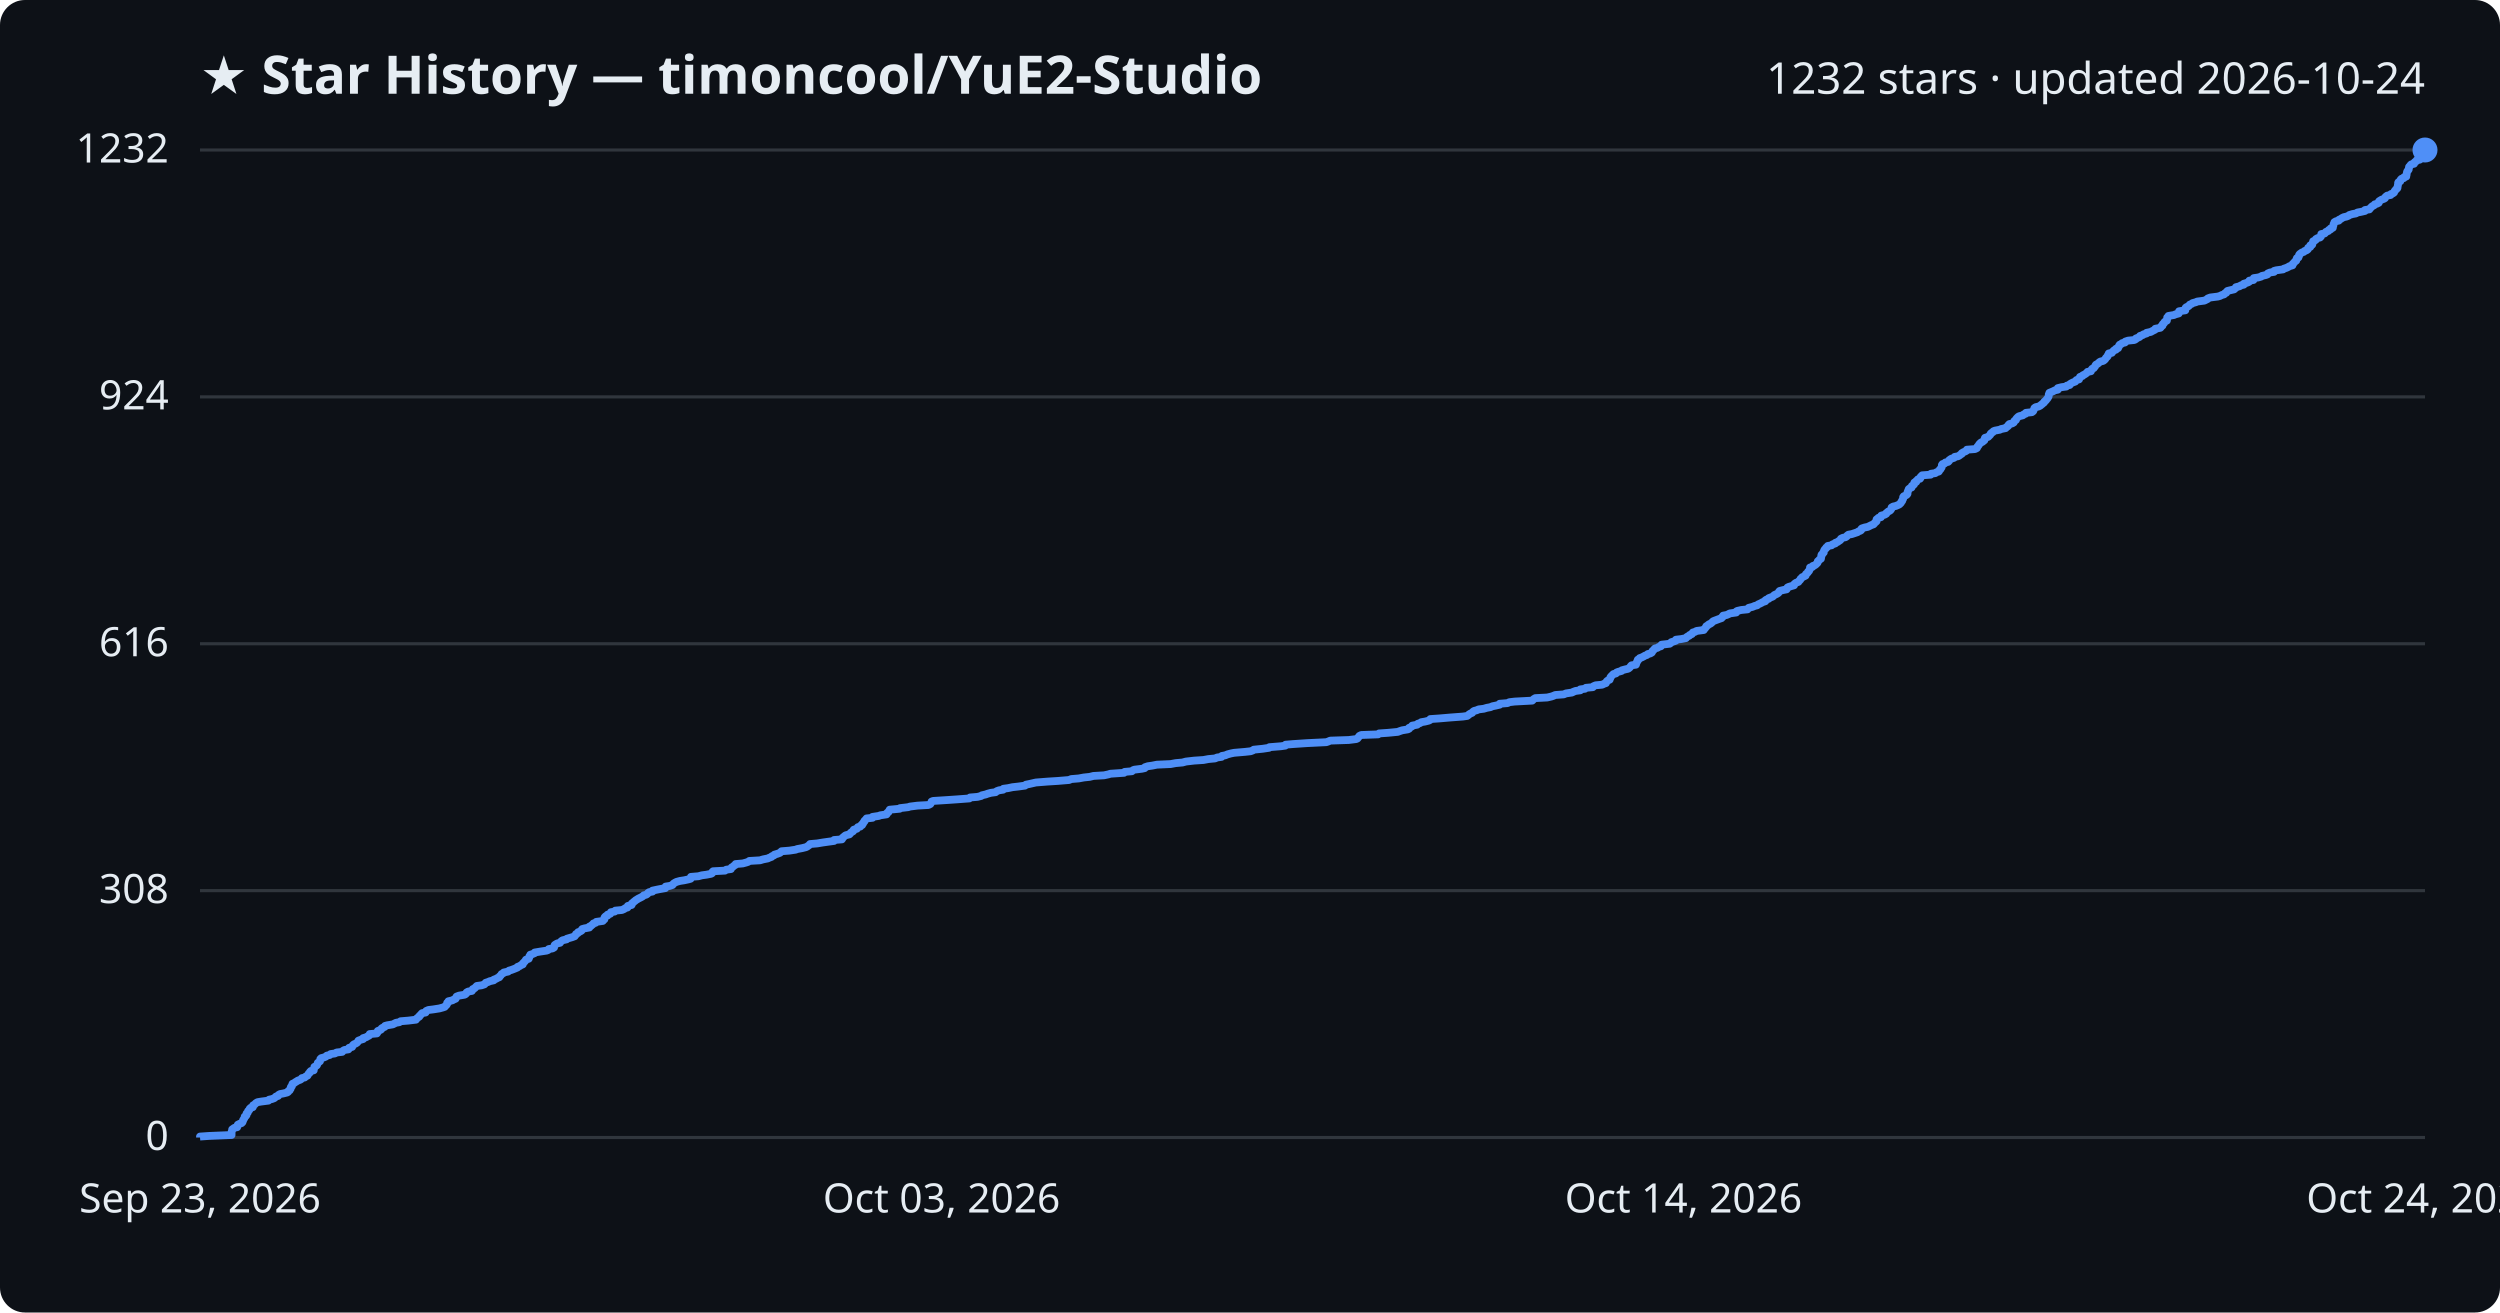
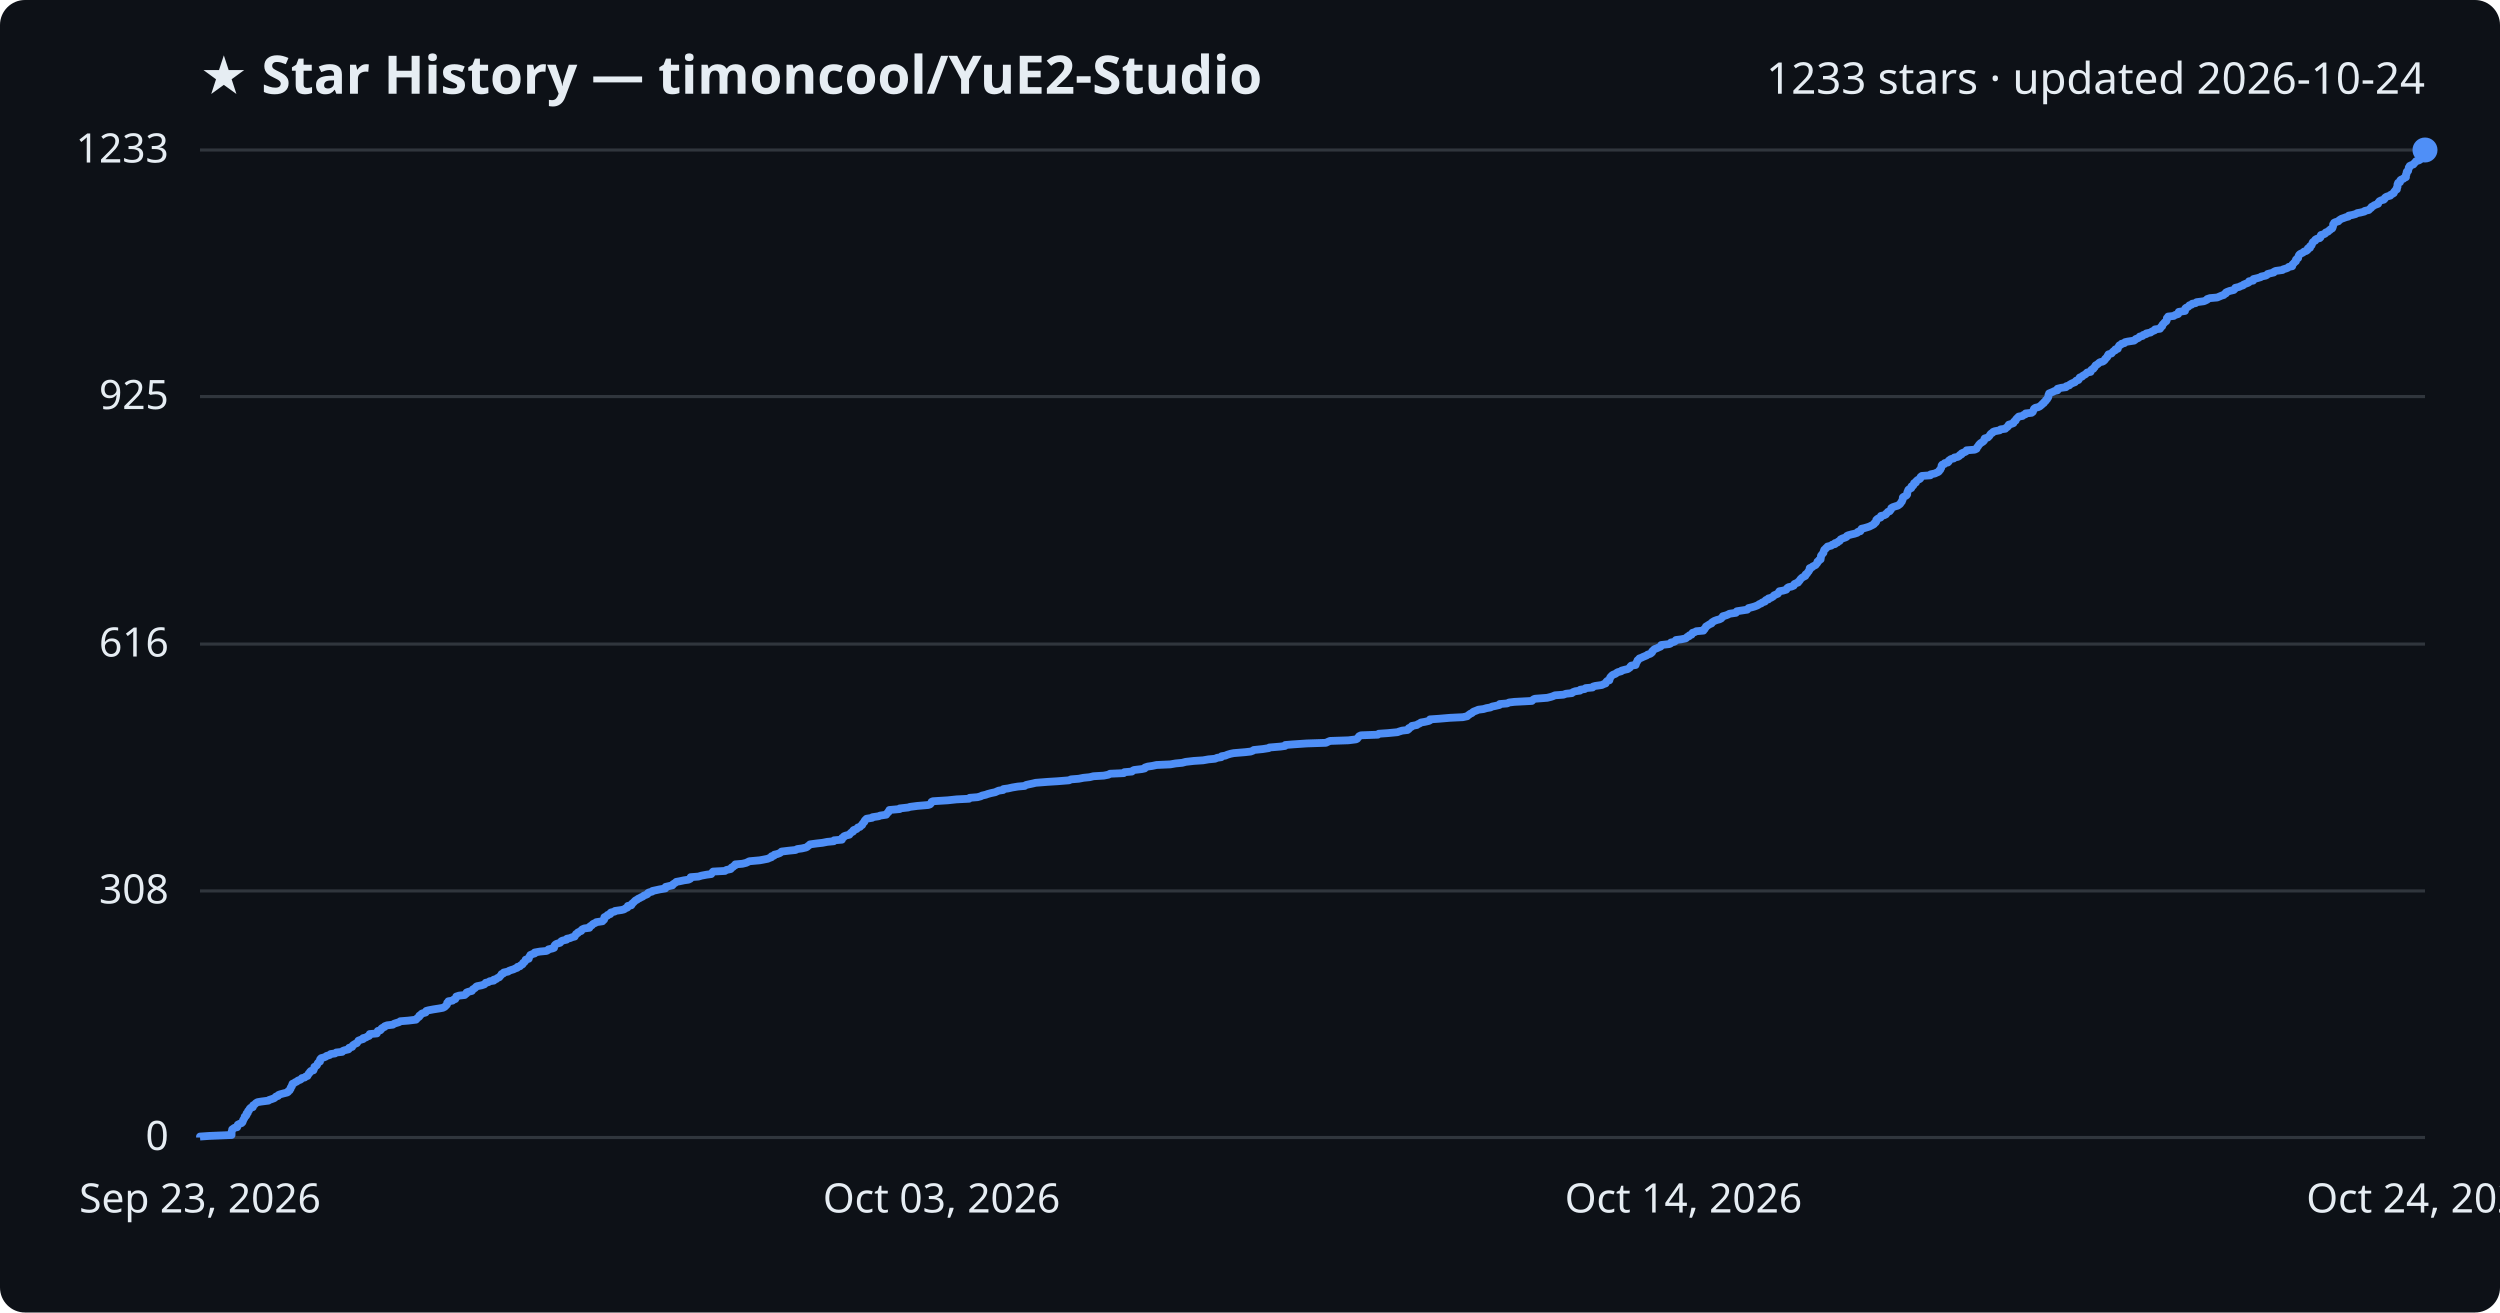
<svg xmlns="http://www.w3.org/2000/svg" viewBox="0 0 800 420" font-family="Segoe UI, sans-serif">
  <rect width="800" height="420" fill="#0d1117" rx="8" />
  <text x="64" y="30" fill="#e6edf3" font-size="17" font-weight="700">★ Star History — timoncool/YuE2-Studio</text>
-   <text x="776" y="30" fill="#e6edf3" font-size="14" text-anchor="end">1232 stars · updated 2026-10-24</text>
+   <text x="776" y="30" fill="#e6edf3" font-size="14" text-anchor="end">1233 stars · updated 2026-10-24</text>
  <line x1="64" y1="364.0" x2="776" y2="364.0" stroke="#30363d" stroke-width="1" />
  <text x="54" y="368.0" fill="#e6edf3" font-size="13" text-anchor="end">0</text>
-   <line x1="64" y1="285.0" x2="776" y2="285.0" stroke="#30363d" stroke-width="1" />
-   <text x="54" y="289.0" fill="#e6edf3" font-size="13" text-anchor="end">308</text>
-   <line x1="64" y1="206.0" x2="776" y2="206.0" stroke="#30363d" stroke-width="1" />
-   <text x="54" y="210.0" fill="#e6edf3" font-size="13" text-anchor="end">616</text>
-   <line x1="64" y1="127.0" x2="776" y2="127.0" stroke="#30363d" stroke-width="1" />
-   <text x="54" y="131.0" fill="#e6edf3" font-size="13" text-anchor="end">924</text>
+   <line x1="64" y1="285.1" x2="776" y2="285.1" stroke="#30363d" stroke-width="1" />
+   <text x="54" y="289.1" fill="#e6edf3" font-size="13" text-anchor="end">308</text>
+   <line x1="64" y1="206.1" x2="776" y2="206.1" stroke="#30363d" stroke-width="1" />
+   <text x="54" y="210.1" fill="#e6edf3" font-size="13" text-anchor="end">616</text>
+   <line x1="64" y1="126.9" x2="776" y2="126.9" stroke="#30363d" stroke-width="1" />
+   <text x="54" y="130.9" fill="#e6edf3" font-size="13" text-anchor="end">925</text>
  <line x1="64" y1="48.0" x2="776" y2="48.0" stroke="#30363d" stroke-width="1" />
-   <text x="54" y="52.0" fill="#e6edf3" font-size="13" text-anchor="end">1232</text>
-   <path d="M64.0,364.0 L64.0,363.7 L66.9,363.5 L74.1,363.2 L74.1,363.0 L74.1,362.7 L74.1,362.5 L74.1,362.2 L74.2,361.9 L74.3,361.7 L74.3,361.4 L74.6,361.2 L75.0,360.9 L75.9,360.7 L76.0,360.4 L76.0,360.2 L76.1,359.9 L76.7,359.6 L77.3,359.4 L77.6,359.1 L77.6,358.9 L77.8,358.6 L77.8,358.4 L78.0,358.1 L78.2,357.8 L78.3,357.6 L78.3,357.3 L78.7,357.1 L78.9,356.8 L78.9,356.6 L78.9,356.3 L79.3,356.0 L79.3,355.8 L79.4,355.5 L79.7,355.3 L79.9,355.0 L79.9,354.8 L80.2,354.5 L80.9,354.3 L81.0,354.0 L81.0,353.7 L81.4,353.5 L81.7,353.2 L81.9,353.0 L82.4,352.7 L83.6,352.5 L85.9,352.2 L86.1,351.9 L87.0,351.7 L87.8,351.4 L88.0,351.2 L88.3,350.9 L89.0,350.7 L89.1,350.4 L89.6,350.1 L90.7,349.9 L91.9,349.6 L92.2,349.4 L92.3,349.1 L92.7,348.9 L92.8,348.6 L93.0,348.4 L93.0,348.1 L93.1,347.8 L93.4,347.6 L93.4,347.3 L93.6,347.1 L93.6,346.8 L94.1,346.6 L94.5,346.3 L95.0,346.0 L95.3,345.8 L96.1,345.5 L96.4,345.3 L96.6,345.0 L97.5,344.8 L97.8,344.5 L98.4,344.2 L98.5,344.0 L98.7,343.7 L98.8,343.5 L99.2,343.2 L99.2,343.0 L99.5,342.7 L100.4,342.5 L100.4,342.2 L100.5,341.9 L100.6,341.7 L100.6,341.4 L101.0,341.2 L101.4,340.9 L101.5,340.7 L101.6,340.4 L101.7,340.1 L102.0,339.9 L102.4,339.6 L102.4,339.4 L102.5,339.1 L102.5,338.9 L102.8,338.6 L103.6,338.4 L104.3,338.1 L104.6,337.8 L105.5,337.6 L105.8,337.3 L107.2,337.1 L107.7,336.8 L109.5,336.6 L109.7,336.3 L110.2,336.0 L111.5,335.8 L111.7,335.5 L111.7,335.3 L112.7,335.0 L112.7,334.8 L112.9,334.5 L113.2,334.2 L113.7,334.0 L114.2,333.7 L114.4,333.5 L114.6,333.2 L114.7,333.0 L115.5,332.7 L116.2,332.5 L116.2,332.2 L117.2,331.9 L117.5,331.7 L118.1,331.4 L118.3,331.2 L118.3,330.9 L120.6,330.7 L120.8,330.4 L120.8,330.1 L120.9,329.9 L121.7,329.6 L122.0,329.4 L122.1,329.1 L122.4,328.9 L123.1,328.6 L123.2,328.3 L123.9,328.1 L125.7,327.8 L126.1,327.6 L126.7,327.3 L127.8,327.1 L128.2,326.8 L130.6,326.6 L133.1,326.3 L133.3,326.0 L133.5,325.8 L133.9,325.5 L134.2,325.3 L134.3,325.0 L134.6,324.8 L134.8,324.5 L135.1,324.2 L136.2,324.0 L136.3,323.7 L136.4,323.5 L137.1,323.2 L138.7,323.0 L140.6,322.7 L141.7,322.4 L142.3,322.2 L142.5,321.9 L142.8,321.7 L143.0,321.4 L143.1,321.2 L143.1,320.9 L143.5,320.7 L143.5,320.4 L144.8,320.1 L145.1,319.9 L145.8,319.6 L145.8,319.4 L146.0,319.1 L146.1,318.9 L146.9,318.6 L148.7,318.3 L149.0,318.1 L149.3,317.8 L149.3,317.6 L149.8,317.3 L151.0,317.1 L151.2,316.8 L151.3,316.5 L151.8,316.3 L152.1,316.0 L152.3,315.8 L152.6,315.5 L154.1,315.3 L155.0,315.0 L155.2,314.8 L155.4,314.5 L156.3,314.2 L156.7,314.0 L158.0,313.7 L158.0,313.5 L158.8,313.2 L159.1,313.0 L159.8,312.7 L159.9,312.4 L160.2,312.2 L160.4,311.9 L160.5,311.7 L161.1,311.4 L161.2,311.2 L162.6,310.9 L162.9,310.6 L163.6,310.4 L164.4,310.1 L164.9,309.9 L165.6,309.6 L165.6,309.4 L166.4,309.1 L166.6,308.9 L167.3,308.6 L167.3,308.3 L167.5,308.1 L167.8,307.8 L168.0,307.6 L168.2,307.3 L168.3,307.1 L169.2,306.8 L169.3,306.5 L169.4,306.3 L169.4,306.0 L169.7,305.8 L169.7,305.5 L170.4,305.3 L171.1,305.0 L171.1,304.8 L172.9,304.5 L174.9,304.2 L175.4,304.0 L175.6,303.7 L176.8,303.5 L177.3,303.2 L177.3,303.0 L177.4,302.7 L177.5,302.4 L177.8,302.2 L178.3,301.9 L179.2,301.7 L179.4,301.4 L179.6,301.2 L180.0,300.9 L181.3,300.6 L181.4,300.4 L182.4,300.1 L183.1,299.9 L183.9,299.6 L184.0,299.4 L184.3,299.1 L184.3,298.9 L184.9,298.6 L185.0,298.3 L185.6,298.1 L186.1,297.8 L186.1,297.6 L186.3,297.3 L187.0,297.1 L188.6,296.8 L188.6,296.5 L189.1,296.3 L189.4,296.0 L189.7,295.8 L189.9,295.5 L190.6,295.3 L190.8,295.0 L192.9,294.7 L193.0,294.5 L193.4,294.2 L193.4,294.0 L193.4,293.7 L193.5,293.5 L193.8,293.2 L194.4,293.0 L194.4,292.7 L195.3,292.4 L195.4,292.2 L195.5,291.9 L196.7,291.7 L196.9,291.4 L199.0,291.2 L199.7,290.9 L200.1,290.6 L200.8,290.4 L200.9,290.1 L200.9,289.9 L202.1,289.6 L202.2,289.4 L202.2,289.1 L202.6,288.8 L202.8,288.6 L203.2,288.3 L203.4,288.1 L203.9,287.8 L204.2,287.6 L204.8,287.3 L205.2,287.1 L205.7,286.8 L206.0,286.5 L206.8,286.3 L207.2,286.0 L207.3,285.8 L207.7,285.5 L208.8,285.3 L208.8,285.0 L210.2,284.7 L211.2,284.5 L212.9,284.2 L213.0,284.0 L213.0,283.7 L214.3,283.5 L215.2,283.2 L215.4,282.9 L215.6,282.7 L216.1,282.4 L216.5,282.2 L217.6,281.9 L218.9,281.7 L220.3,281.4 L221.0,281.2 L221.0,280.9 L221.1,280.6 L223.5,280.4 L224.6,280.1 L226.1,279.9 L227.6,279.6 L227.9,279.4 L227.9,279.1 L228.2,278.8 L232.0,278.6 L232.4,278.3 L233.9,278.1 L234.0,277.8 L234.1,277.6 L234.6,277.3 L234.9,277.0 L235.3,276.8 L235.4,276.5 L237.7,276.3 L238.8,276.0 L239.4,275.8 L239.8,275.5 L243.2,275.3 L244.2,275.0 L245.7,274.7 L246.1,274.5 L246.9,274.2 L247.0,274.0 L247.7,273.7 L247.8,273.5 L248.8,273.2 L249.6,272.9 L249.8,272.7 L250.1,272.4 L252.6,272.2 L254.6,271.9 L255.1,271.7 L256.7,271.4 L257.9,271.1 L258.3,270.9 L258.7,270.6 L259.0,270.4 L259.2,270.1 L261.5,269.9 L263.3,269.6 L264.7,269.4 L266.9,269.1 L266.9,268.8 L269.4,268.6 L269.6,268.3 L269.6,268.1 L270.0,267.8 L270.2,267.6 L270.6,267.3 L271.8,267.0 L272.0,266.8 L272.2,266.5 L272.5,266.3 L273.0,266.0 L273.0,265.8 L273.2,265.5 L274.2,265.2 L274.3,265.0 L274.5,264.7 L275.3,264.5 L275.4,264.2 L275.9,264.0 L275.9,263.7 L276.2,263.5 L276.3,263.2 L276.6,262.9 L276.6,262.7 L276.9,262.4 L277.1,262.2 L277.3,261.9 L279.2,261.7 L279.2,261.4 L281.2,261.1 L281.7,260.9 L283.7,260.6 L283.7,260.4 L283.9,260.1 L284.3,259.9 L284.4,259.6 L284.6,259.4 L284.7,259.1 L287.9,258.8 L288.0,258.6 L290.6,258.3 L291.2,258.1 L293.6,257.8 L297.1,257.6 L297.7,257.3 L297.9,257.0 L298.0,256.8 L298.1,256.5 L298.6,256.3 L303.3,256.0 L306.2,255.8 L310.2,255.5 L310.4,255.2 L312.8,255.0 L314.0,254.7 L314.2,254.5 L315.5,254.2 L316.0,254.0 L317.1,253.7 L318.6,253.5 L318.9,253.2 L319.7,252.9 L321.0,252.7 L321.1,252.4 L322.6,252.2 L324.0,251.9 L325.8,251.7 L328.0,251.4 L328.3,251.1 L329.3,250.9 L330.6,250.6 L331.5,250.4 L335.3,250.1 L338.5,249.9 L342.1,249.6 L342.8,249.3 L345.2,249.1 L346.8,248.8 L348.7,248.6 L349.9,248.3 L353.3,248.1 L354.7,247.8 L355.3,247.6 L359.7,247.3 L359.9,247.0 L362.2,246.8 L362.5,246.5 L363.0,246.3 L365.4,246.0 L366.3,245.8 L366.4,245.5 L367.3,245.2 L368.7,245.0 L370.2,244.7 L374.6,244.5 L376.2,244.2 L378.4,244.0 L379.5,243.7 L382.1,243.4 L385.1,243.2 L386.7,242.9 L388.8,242.7 L389.5,242.4 L390.9,242.2 L391.0,241.9 L392.1,241.7 L392.8,241.4 L393.9,241.1 L394.9,240.9 L398.4,240.6 L400.2,240.4 L401.0,240.1 L401.2,239.9 L404.1,239.6 L406.1,239.3 L406.2,239.1 L409.9,238.8 L411.3,238.6 L411.4,238.3 L413.8,238.1 L418.3,237.8 L424.4,237.5 L425.0,237.3 L425.7,237.0 L431.6,236.8 L434.0,236.5 L434.4,236.3 L434.6,236.0 L434.8,235.8 L435.0,235.5 L435.6,235.2 L441.0,235.0 L441.3,234.7 L444.2,234.5 L447.3,234.2 L447.8,234.0 L448.7,233.7 L450.5,233.4 L450.9,233.2 L450.9,232.9 L451.4,232.7 L451.9,232.4 L451.9,232.2 L453.5,231.9 L453.7,231.6 L454.4,231.4 L454.8,231.1 L456.0,230.9 L457.2,230.6 L457.6,230.4 L457.7,230.1 L460.6,229.9 L464.1,229.6 L468.1,229.3 L469.5,229.1 L469.9,228.8 L470.1,228.6 L470.6,228.3 L471.1,228.1 L471.3,227.8 L471.7,227.5 L472.5,227.3 L473.2,227.0 L474.8,226.8 L475.8,226.5 L476.9,226.3 L477.6,226.0 L478.6,225.8 L479.9,225.5 L479.9,225.2 L482.4,225.0 L483.0,224.7 L484.7,224.5 L490.3,224.2 L490.5,224.0 L490.8,223.7 L491.3,223.4 L495.1,223.2 L496.4,222.9 L497.0,222.7 L497.7,222.4 L500.4,222.2 L501.1,221.9 L503.1,221.6 L503.4,221.4 L504.2,221.1 L505.7,220.9 L505.7,220.6 L507.2,220.4 L507.5,220.1 L509.7,219.9 L509.9,219.6 L510.6,219.3 L512.7,219.1 L513.3,218.8 L513.9,218.6 L514.0,218.3 L514.1,218.1 L514.4,217.8 L515.1,217.5 L515.1,217.3 L515.3,217.0 L515.3,216.8 L515.5,216.5 L515.7,216.3 L516.0,216.0 L516.3,215.7 L517.1,215.5 L517.3,215.2 L517.8,215.0 L518.9,214.7 L519.0,214.5 L520.1,214.2 L521.0,214.0 L521.4,213.7 L521.7,213.4 L521.8,213.2 L522.1,212.9 L523.5,212.7 L523.6,212.4 L523.6,212.2 L523.8,211.9 L523.9,211.6 L524.1,211.4 L524.1,211.1 L524.5,210.9 L524.7,210.6 L525.3,210.4 L525.9,210.1 L526.4,209.8 L527.0,209.6 L527.3,209.3 L528.1,209.1 L528.6,208.8 L528.7,208.6 L528.8,208.3 L529.1,208.1 L529.3,207.8 L529.6,207.5 L530.4,207.3 L530.8,207.0 L531.5,206.8 L531.7,206.5 L531.7,206.3 L534.3,206.0 L534.7,205.7 L534.8,205.5 L535.8,205.2 L536.3,205.0 L536.3,204.7 L538.0,204.5 L539.5,204.2 L539.7,203.9 L540.0,203.7 L540.6,203.4 L540.7,203.2 L541.4,202.9 L541.5,202.7 L541.7,202.4 L542.4,202.2 L542.9,201.9 L545.2,201.6 L545.2,201.4 L545.6,201.1 L545.7,200.9 L546.0,200.6 L546.0,200.4 L546.5,200.1 L546.8,199.8 L547.3,199.6 L547.7,199.3 L547.9,199.1 L548.2,198.8 L548.7,198.6 L549.5,198.3 L550.3,198.0 L550.9,197.8 L551.0,197.5 L551.4,197.3 L551.4,197.0 L552.5,196.8 L553.2,196.5 L553.5,196.3 L555.6,196.0 L555.6,195.7 L555.9,195.5 L557.2,195.2 L559.2,195.0 L559.4,194.7 L559.6,194.5 L560.8,194.2 L561.5,193.9 L562.3,193.7 L562.6,193.4 L563.1,193.2 L563.7,192.9 L564.0,192.7 L564.9,192.4 L564.9,192.1 L565.2,191.9 L566.0,191.6 L566.0,191.4 L566.8,191.1 L567.3,190.9 L567.6,190.6 L567.8,190.4 L568.5,190.1 L569.0,189.8 L569.2,189.6 L569.3,189.3 L569.5,189.1 L570.7,188.8 L571.7,188.6 L571.9,188.3 L572.0,188.0 L572.4,187.8 L573.4,187.5 L574.1,187.3 L574.1,187.0 L574.3,186.8 L574.7,186.5 L575.5,186.2 L575.6,186.0 L575.9,185.7 L576.1,185.5 L576.2,185.2 L576.5,185.0 L576.7,184.7 L577.2,184.5 L577.8,184.2 L577.8,183.9 L577.9,183.7 L578.3,183.4 L578.5,183.2 L578.6,182.9 L578.9,182.7 L579.0,182.4 L579.2,182.1 L579.2,181.9 L579.2,181.6 L580.0,181.4 L580.1,181.1 L580.7,180.9 L581.1,180.6 L581.3,180.4 L581.6,180.1 L581.7,179.8 L581.7,179.6 L582.1,179.3 L582.2,179.1 L582.7,178.8 L582.7,178.6 L582.8,178.3 L582.8,178.0 L582.8,177.8 L582.9,177.5 L583.2,177.3 L583.3,177.0 L583.6,176.8 L583.6,176.5 L583.7,176.2 L583.8,176.0 L584.0,175.7 L584.3,175.5 L584.4,175.2 L584.8,175.0 L584.9,174.7 L586.1,174.5 L586.4,174.2 L587.3,173.9 L587.3,173.7 L588.1,173.4 L588.3,173.2 L588.8,172.9 L589.0,172.7 L589.1,172.4 L589.7,172.1 L590.6,171.9 L591.0,171.6 L591.1,171.4 L591.5,171.1 L592.6,170.9 L593.5,170.6 L594.4,170.3 L594.6,170.1 L595.4,169.8 L595.6,169.6 L595.6,169.3 L595.8,169.1 L596.7,168.8 L597.7,168.6 L598.3,168.3 L598.9,168.0 L599.5,167.8 L599.8,167.5 L599.9,167.3 L600.3,167.0 L600.5,166.8 L600.5,166.5 L600.5,166.2 L600.8,166.0 L601.1,165.7 L601.9,165.5 L602.0,165.2 L602.0,165.0 L603.1,164.7 L603.6,164.4 L603.6,164.2 L604.0,163.9 L604.2,163.7 L604.8,163.4 L605.0,163.2 L605.2,162.9 L605.3,162.7 L605.3,162.4 L605.8,162.1 L606.7,161.9 L607.4,161.6 L607.8,161.4 L608.1,161.1 L608.3,160.9 L608.4,160.6 L608.7,160.3 L608.7,160.1 L608.9,159.8 L609.0,159.6 L609.0,159.3 L609.0,159.1 L609.2,158.8 L609.9,158.5 L610.2,158.3 L610.4,158.0 L610.4,157.8 L610.4,157.5 L610.5,157.3 L610.6,157.0 L610.7,156.8 L610.8,156.5 L611.2,156.2 L611.7,156.0 L611.8,155.7 L611.8,155.5 L612.3,155.2 L612.5,155.0 L612.5,154.7 L612.6,154.4 L613.2,154.2 L613.2,153.9 L613.5,153.7 L613.7,153.4 L614.4,153.2 L614.6,152.9 L614.6,152.6 L614.8,152.4 L615.1,152.1 L617.8,151.9 L617.9,151.6 L619.3,151.4 L619.7,151.1 L620.4,150.9 L620.6,150.6 L620.7,150.3 L621.0,150.1 L621.1,149.8 L621.3,149.6 L621.4,149.3 L621.4,149.1 L621.4,148.8 L621.6,148.5 L622.3,148.3 L622.5,148.0 L623.4,147.8 L623.7,147.5 L623.7,147.3 L624.1,147.0 L624.4,146.8 L625.3,146.5 L625.5,146.2 L626.6,146.0 L627.1,145.7 L627.3,145.5 L627.8,145.2 L627.8,145.0 L628.3,144.7 L629.0,144.4 L629.3,144.2 L629.4,143.9 L632.0,143.7 L632.6,143.4 L632.7,143.2 L632.8,142.9 L633.1,142.6 L633.2,142.4 L633.4,142.1 L633.6,141.9 L633.9,141.6 L634.4,141.4 L634.7,141.1 L635.0,140.9 L635.1,140.6 L635.1,140.3 L635.2,140.1 L636.2,139.8 L636.4,139.6 L636.7,139.3 L636.9,139.1 L637.0,138.8 L637.3,138.5 L637.7,138.3 L637.9,138.0 L638.4,137.8 L640.0,137.5 L640.3,137.3 L641.8,137.0 L642.0,136.7 L642.4,136.5 L642.7,136.2 L642.7,136.0 L643.0,135.7 L643.9,135.5 L644.4,135.2 L644.5,135.0 L644.6,134.7 L645.1,134.4 L645.1,134.2 L645.3,133.9 L645.5,133.7 L645.8,133.4 L646.1,133.2 L647.3,132.9 L647.6,132.6 L648.2,132.4 L648.3,132.1 L650.2,131.9 L650.6,131.6 L650.7,131.4 L650.8,131.1 L651.0,130.8 L651.0,130.6 L651.4,130.3 L652.3,130.1 L652.9,129.8 L653.1,129.6 L653.5,129.3 L653.7,129.1 L654.1,128.8 L654.2,128.5 L654.5,128.3 L654.8,128.0 L654.9,127.8 L655.2,127.5 L655.3,127.3 L655.5,127.0 L655.6,126.7 L655.6,126.5 L655.6,126.2 L655.8,126.0 L655.8,125.7 L656.3,125.5 L657.0,125.2 L657.6,124.9 L658.5,124.7 L658.5,124.4 L658.5,124.2 L659.7,123.9 L661.2,123.7 L661.4,123.4 L662.3,123.2 L662.4,122.9 L662.9,122.6 L663.3,122.4 L664.1,122.1 L664.2,121.9 L664.5,121.6 L665.3,121.4 L665.4,121.1 L665.5,120.8 L665.6,120.6 L666.4,120.3 L666.5,120.1 L667.1,119.8 L667.4,119.6 L667.8,119.3 L668.0,119.0 L669.1,118.8 L669.1,118.5 L669.3,118.3 L669.5,118.0 L670.0,117.8 L670.2,117.5 L670.4,117.3 L670.5,117.0 L670.7,116.7 L671.1,116.5 L671.5,116.2 L671.7,116.0 L672.1,115.7 L673.0,115.5 L673.4,115.2 L673.7,114.9 L673.8,114.7 L674.0,114.4 L674.3,114.2 L674.5,113.9 L674.5,113.7 L674.7,113.4 L674.8,113.1 L675.8,112.9 L676.0,112.6 L676.2,112.4 L676.5,112.1 L677.1,111.9 L677.1,111.6 L677.8,111.4 L677.8,111.1 L678.1,110.8 L678.1,110.6 L678.3,110.3 L678.8,110.1 L679.1,109.8 L680.0,109.6 L680.1,109.3 L681.0,109.0 L683.0,108.8 L683.5,108.5 L683.5,108.3 L684.3,108.0 L684.7,107.8 L684.8,107.5 L685.7,107.2 L685.9,107.0 L686.9,106.7 L686.9,106.5 L688.3,106.2 L688.6,106.0 L689.2,105.7 L689.6,105.5 L689.7,105.2 L691.3,104.9 L691.5,104.7 L691.6,104.4 L692.0,104.2 L692.0,103.9 L692.1,103.7 L692.5,103.4 L692.6,103.1 L692.8,102.9 L693.4,102.6 L693.4,102.4 L693.5,102.1 L693.5,101.9 L693.5,101.6 L693.9,101.4 L693.9,101.1 L695.7,100.8 L696.1,100.6 L697.2,100.3 L697.2,100.1 L697.3,99.8 L697.3,99.6 L699.3,99.3 L699.3,99.0 L699.3,98.8 L699.4,98.5 L699.6,98.3 L700.3,98.0 L700.5,97.8 L700.7,97.5 L701.4,97.2 L701.6,97.0 L702.7,96.7 L703.1,96.5 L705.4,96.2 L705.8,96.0 L706.4,95.7 L706.5,95.5 L707.3,95.2 L709.7,94.9 L710.4,94.7 L711.0,94.4 L711.7,94.2 L711.9,93.9 L712.4,93.7 L712.5,93.4 L712.8,93.1 L713.6,92.9 L714.9,92.6 L715.1,92.4 L715.5,92.1 L715.5,91.9 L716.7,91.6 L717.1,91.3 L718.0,91.1 L718.0,90.8 L718.7,90.6 L719.5,90.3 L719.8,90.1 L719.8,89.8 L721.1,89.6 L721.1,89.3 L721.2,89.0 L722.6,88.8 L723.6,88.5 L723.8,88.3 L725.1,88.0 L725.6,87.8 L725.7,87.5 L726.4,87.2 L727.7,87.0 L727.7,86.7 L728.4,86.5 L730.6,86.2 L730.8,86.0 L731.7,85.7 L732.3,85.4 L732.6,85.2 L733.6,84.9 L733.6,84.7 L733.7,84.4 L734.0,84.2 L734.2,83.9 L734.4,83.7 L734.8,83.4 L734.8,83.1 L734.9,82.9 L735.0,82.6 L735.5,82.4 L735.5,82.1 L735.7,81.9 L735.7,81.6 L735.9,81.3 L736.2,81.1 L736.6,80.8 L737.2,80.6 L737.5,80.3 L738.1,80.1 L738.5,79.8 L738.6,79.5 L738.6,79.3 L739.3,79.0 L739.3,78.8 L739.3,78.5 L739.9,78.3 L740.0,78.0 L740.0,77.8 L740.2,77.5 L740.2,77.2 L740.7,77.0 L741.1,76.7 L741.1,76.5 L741.6,76.2 L742.4,76.0 L742.7,75.7 L742.7,75.4 L742.8,75.2 L742.8,74.9 L743.9,74.7 L744.2,74.4 L744.3,74.2 L745.1,73.9 L745.2,73.6 L745.8,73.4 L745.8,73.1 L746.5,72.9 L746.5,72.6 L746.6,72.4 L746.7,72.1 L746.7,71.9 L746.8,71.6 L747.0,71.3 L747.0,71.1 L747.5,70.8 L748.4,70.6 L748.5,70.3 L749.0,70.1 L749.4,69.8 L750.0,69.5 L750.9,69.3 L751.6,69.0 L751.8,68.8 L752.8,68.5 L753.9,68.3 L754.4,68.0 L755.5,67.8 L756.8,67.5 L756.8,67.2 L758.2,67.0 L758.4,66.7 L758.6,66.5 L758.9,66.2 L759.1,66.0 L759.7,65.7 L759.9,65.4 L760.6,65.2 L761.2,64.9 L761.2,64.7 L761.3,64.4 L761.6,64.2 L762.1,63.9 L762.9,63.6 L763.2,63.4 L763.3,63.1 L763.5,62.9 L763.9,62.6 L765.0,62.4 L765.1,62.1 L765.7,61.9 L766.1,61.6 L766.2,61.3 L766.3,61.1 L766.6,60.8 L766.7,60.6 L767.1,60.3 L767.2,60.1 L767.2,59.8 L767.3,59.5 L767.3,59.3 L767.4,59.0 L767.4,58.8 L767.4,58.5 L767.5,58.3 L768.1,58.0 L768.1,57.7 L768.2,57.5 L768.5,57.2 L769.2,57.0 L769.3,56.7 L770.0,56.5 L770.0,56.2 L770.1,56.0 L770.1,55.7 L770.2,55.4 L770.2,55.2 L770.3,54.9 L770.4,54.7 L770.7,54.4 L770.8,54.2 L770.8,53.9 L770.9,53.6 L770.9,53.4 L771.2,53.1 L771.3,52.9 L771.6,52.6 L772.5,52.4 L772.5,52.1 L772.8,51.8 L773.2,51.6 L773.3,51.3 L774.3,51.1 L774.6,50.8 L774.9,50.6 L775.1,50.3 L775.1,50.1 L775.2,49.8 L775.3,49.5 L775.4,49.3 L775.5,49.0 L775.6,48.8 L775.7,48.5 L775.8,48.3 L776.0,48.0 L776.0,48.0" fill="none" stroke="#4f8ff7" stroke-width="2.5" stroke-linejoin="round" />
+   <text x="54" y="52.0" fill="#e6edf3" font-size="13" text-anchor="end">1233</text>
+   <path d="M64.0,364.0 L64.0,363.7 L66.9,363.5 L74.1,363.2 L74.1,363.0 L74.1,362.7 L74.1,362.5 L74.1,362.2 L74.2,361.9 L74.3,361.7 L74.3,361.4 L74.6,361.2 L75.0,360.9 L75.9,360.7 L76.0,360.4 L76.0,360.2 L76.1,359.9 L76.7,359.6 L77.3,359.4 L77.6,359.1 L77.6,358.9 L77.8,358.6 L77.8,358.4 L78.0,358.1 L78.2,357.8 L78.3,357.6 L78.3,357.3 L78.7,357.1 L78.9,356.8 L78.9,356.6 L78.9,356.3 L79.3,356.1 L79.3,355.8 L79.4,355.5 L79.7,355.3 L79.8,355.0 L79.9,354.8 L80.2,354.5 L80.9,354.3 L81.0,354.0 L81.0,353.7 L81.4,353.5 L81.7,353.2 L81.9,353.0 L82.4,352.7 L83.6,352.5 L85.9,352.2 L86.1,352.0 L87.0,351.7 L87.8,351.4 L88.0,351.2 L88.3,350.9 L89.0,350.7 L89.1,350.4 L89.6,350.2 L90.7,349.9 L91.9,349.6 L92.2,349.4 L92.3,349.1 L92.7,348.9 L92.8,348.6 L93.0,348.4 L93.0,348.1 L93.1,347.9 L93.4,347.6 L93.4,347.3 L93.6,347.1 L93.6,346.8 L94.1,346.6 L94.5,346.3 L95.0,346.1 L95.3,345.8 L96.1,345.5 L96.4,345.3 L96.6,345.0 L97.5,344.8 L97.8,344.5 L98.4,344.3 L98.5,344.0 L98.7,343.8 L98.8,343.5 L99.2,343.2 L99.2,343.0 L99.5,342.7 L100.3,342.5 L100.4,342.2 L100.5,342.0 L100.6,341.7 L100.6,341.4 L101.0,341.2 L101.4,340.9 L101.5,340.7 L101.6,340.4 L101.7,340.2 L102.0,339.9 L102.4,339.7 L102.4,339.4 L102.4,339.1 L102.5,338.9 L102.8,338.6 L103.6,338.4 L104.3,338.1 L104.5,337.9 L105.5,337.6 L105.8,337.3 L107.2,337.1 L107.6,336.8 L109.5,336.6 L109.7,336.3 L110.2,336.1 L111.5,335.8 L111.7,335.6 L111.7,335.3 L112.7,335.0 L112.7,334.8 L112.9,334.5 L113.2,334.3 L113.7,334.0 L114.2,333.8 L114.4,333.5 L114.6,333.2 L114.7,333.0 L115.5,332.7 L116.2,332.5 L116.2,332.2 L117.1,332.0 L117.5,331.7 L118.1,331.5 L118.3,331.2 L118.3,330.9 L120.6,330.7 L120.7,330.4 L120.8,330.2 L120.9,329.9 L121.7,329.7 L122.0,329.4 L122.1,329.1 L122.4,328.9 L123.1,328.6 L123.1,328.4 L123.9,328.1 L125.7,327.9 L126.1,327.6 L126.7,327.4 L127.7,327.1 L128.1,326.8 L130.6,326.6 L133.1,326.3 L133.3,326.1 L133.5,325.8 L133.8,325.6 L134.2,325.3 L134.2,325.0 L134.6,324.8 L134.8,324.5 L135.1,324.3 L136.2,324.0 L136.3,323.8 L136.4,323.5 L137.1,323.3 L138.7,323.0 L140.6,322.7 L141.7,322.5 L142.3,322.2 L142.5,322.0 L142.8,321.7 L143.0,321.5 L143.1,321.2 L143.1,320.9 L143.5,320.7 L143.5,320.4 L144.8,320.2 L145.1,319.9 L145.7,319.7 L145.8,319.4 L146.0,319.2 L146.0,318.9 L146.9,318.6 L148.7,318.4 L149.0,318.1 L149.3,317.9 L149.3,317.6 L149.8,317.4 L151.0,317.1 L151.2,316.8 L151.3,316.6 L151.8,316.3 L152.1,316.1 L152.3,315.8 L152.6,315.6 L154.1,315.3 L155.0,315.0 L155.2,314.8 L155.4,314.5 L156.3,314.3 L156.7,314.0 L158.0,313.8 L158.0,313.5 L158.8,313.3 L159.1,313.0 L159.8,312.7 L159.9,312.5 L160.2,312.2 L160.4,312.0 L160.5,311.7 L161.1,311.5 L161.2,311.2 L162.6,310.9 L162.8,310.7 L163.6,310.4 L164.3,310.2 L164.9,309.9 L165.5,309.7 L165.6,309.4 L166.4,309.2 L166.6,308.9 L167.2,308.6 L167.3,308.4 L167.4,308.1 L167.8,307.9 L168.0,307.6 L168.2,307.4 L168.2,307.1 L169.2,306.8 L169.2,306.6 L169.3,306.3 L169.4,306.1 L169.7,305.8 L169.7,305.6 L170.4,305.3 L171.1,305.1 L171.1,304.8 L172.8,304.5 L174.9,304.3 L175.4,304.0 L175.5,303.8 L176.8,303.5 L177.3,303.3 L177.3,303.0 L177.4,302.7 L177.5,302.5 L177.8,302.2 L178.2,302.0 L179.2,301.7 L179.4,301.5 L179.6,301.2 L180.0,301.0 L181.3,300.7 L181.4,300.4 L182.4,300.2 L183.1,299.9 L183.9,299.7 L184.0,299.4 L184.2,299.2 L184.3,298.9 L184.9,298.6 L184.9,298.4 L185.5,298.1 L186.0,297.9 L186.1,297.6 L186.3,297.4 L187.0,297.1 L188.6,296.9 L188.6,296.6 L189.0,296.3 L189.4,296.1 L189.6,295.8 L189.9,295.6 L190.6,295.3 L190.8,295.1 L192.8,294.8 L192.9,294.5 L193.3,294.3 L193.4,294.0 L193.4,293.8 L193.4,293.5 L193.8,293.3 L194.4,293.0 L194.4,292.8 L195.3,292.5 L195.3,292.2 L195.5,292.0 L196.7,291.7 L196.8,291.5 L198.9,291.2 L199.7,291.0 L200.1,290.7 L200.8,290.4 L200.9,290.2 L200.9,289.9 L202.0,289.7 L202.2,289.4 L202.2,289.2 L202.6,288.9 L202.8,288.7 L203.1,288.4 L203.4,288.1 L203.9,287.9 L204.2,287.6 L204.7,287.4 L205.2,287.1 L205.7,286.9 L206.0,286.6 L206.8,286.3 L207.2,286.1 L207.3,285.8 L207.6,285.6 L208.7,285.3 L208.8,285.1 L210.2,284.8 L211.1,284.6 L212.9,284.3 L213.0,284.0 L213.0,283.8 L214.3,283.5 L215.2,283.3 L215.3,283.0 L215.6,282.8 L216.1,282.5 L216.4,282.2 L217.5,282.0 L218.9,281.7 L220.3,281.5 L220.9,281.2 L221.0,281.0 L221.0,280.7 L223.5,280.5 L224.5,280.2 L226.1,279.9 L227.6,279.7 L227.8,279.4 L227.9,279.2 L228.2,278.9 L232.0,278.7 L232.4,278.4 L233.8,278.1 L234.0,277.9 L234.1,277.6 L234.6,277.4 L234.8,277.1 L235.3,276.9 L235.3,276.6 L237.6,276.4 L238.8,276.1 L239.4,275.8 L239.8,275.6 L243.1,275.3 L244.2,275.1 L245.7,274.8 L246.1,274.6 L246.9,274.3 L246.9,274.0 L247.7,273.8 L247.8,273.5 L248.7,273.3 L249.5,273.0 L249.8,272.8 L250.1,272.5 L252.6,272.2 L254.6,272.0 L255.1,271.7 L256.6,271.5 L257.9,271.2 L258.3,271.0 L258.6,270.7 L258.9,270.5 L259.2,270.2 L261.4,269.9 L263.2,269.7 L264.7,269.4 L266.8,269.2 L266.9,268.9 L269.4,268.7 L269.5,268.4 L269.5,268.1 L270.0,267.9 L270.1,267.6 L270.6,267.4 L271.8,267.1 L271.9,266.9 L272.2,266.6 L272.4,266.4 L273.0,266.1 L273.0,265.8 L273.2,265.6 L274.1,265.3 L274.3,265.1 L274.5,264.8 L275.2,264.6 L275.4,264.3 L275.9,264.0 L275.9,263.8 L276.1,263.5 L276.3,263.3 L276.6,263.0 L276.6,262.8 L276.8,262.5 L277.0,262.3 L277.3,262.0 L279.1,261.7 L279.2,261.5 L281.2,261.2 L281.6,261.0 L283.6,260.7 L283.7,260.5 L283.9,260.2 L284.3,259.9 L284.3,259.7 L284.6,259.4 L284.6,259.2 L287.9,258.9 L287.9,258.7 L290.6,258.4 L291.2,258.2 L293.5,257.9 L297.0,257.6 L297.6,257.4 L297.9,257.1 L298.0,256.9 L298.1,256.6 L298.5,256.4 L303.3,256.1 L306.1,255.8 L310.1,255.6 L310.3,255.3 L312.8,255.1 L313.9,254.8 L314.2,254.6 L315.5,254.3 L316.0,254.1 L317.1,253.8 L318.5,253.5 L318.9,253.3 L319.6,253.0 L321.0,252.8 L321.1,252.5 L322.6,252.3 L323.9,252.0 L325.7,251.7 L327.9,251.5 L328.3,251.2 L329.2,251.0 L330.6,250.7 L331.4,250.5 L335.2,250.2 L338.4,250.0 L342.1,249.7 L342.7,249.4 L345.2,249.2 L346.7,248.9 L348.7,248.7 L349.9,248.4 L353.2,248.2 L354.7,247.9 L355.2,247.6 L359.6,247.4 L359.8,247.1 L362.2,246.9 L362.5,246.6 L362.9,246.4 L365.4,246.1 L366.3,245.9 L366.4,245.6 L367.3,245.3 L368.7,245.1 L370.1,244.8 L374.5,244.6 L376.2,244.3 L378.3,244.1 L379.4,243.8 L382.0,243.5 L385.0,243.3 L386.7,243.0 L388.8,242.8 L389.5,242.5 L390.8,242.3 L390.9,242.0 L392.1,241.8 L392.8,241.5 L393.8,241.2 L394.8,241.0 L398.4,240.7 L400.2,240.5 L401.0,240.2 L401.2,240.0 L404.1,239.7 L406.0,239.4 L406.2,239.2 L409.8,238.9 L411.2,238.7 L411.3,238.4 L413.8,238.2 L418.2,237.9 L424.3,237.7 L424.9,237.4 L425.6,237.1 L431.5,236.9 L433.9,236.6 L434.3,236.4 L434.5,236.1 L434.7,235.9 L434.9,235.6 L435.5,235.3 L440.9,235.1 L441.2,234.8 L444.1,234.6 L447.2,234.3 L447.7,234.1 L448.7,233.8 L450.4,233.6 L450.8,233.3 L450.8,233.0 L451.3,232.8 L451.8,232.5 L451.8,232.3 L453.4,232.0 L453.6,231.8 L454.3,231.5 L454.7,231.2 L455.9,231.0 L457.2,230.7 L457.6,230.5 L457.6,230.2 L460.5,230.0 L464.0,229.7 L468.1,229.5 L469.5,229.2 L469.8,228.9 L470.1,228.7 L470.5,228.4 L471.0,228.2 L471.3,227.9 L471.6,227.7 L472.4,227.4 L473.1,227.1 L474.7,226.9 L475.7,226.6 L476.9,226.4 L477.5,226.1 L478.5,225.9 L479.8,225.6 L479.9,225.3 L482.3,225.1 L482.9,224.8 L484.6,224.6 L490.2,224.3 L490.4,224.1 L490.7,223.8 L491.2,223.6 L495.1,223.3 L496.3,223.0 L496.9,222.8 L497.6,222.5 L500.3,222.3 L501.1,222.0 L503.0,221.8 L503.3,221.5 L504.1,221.2 L505.6,221.0 L505.7,220.7 L507.1,220.5 L507.4,220.2 L509.6,220.0 L509.8,219.7 L510.5,219.5 L512.6,219.2 L513.2,218.9 L513.8,218.7 L513.9,218.4 L514.0,218.2 L514.3,217.9 L515.0,217.7 L515.0,217.4 L515.2,217.1 L515.2,216.9 L515.4,216.6 L515.6,216.4 L515.9,216.1 L516.2,215.9 L517.0,215.6 L517.2,215.4 L517.7,215.1 L518.8,214.8 L518.9,214.6 L520.0,214.3 L520.9,214.1 L521.3,213.8 L521.6,213.6 L521.7,213.3 L522.0,213.0 L523.4,212.8 L523.5,212.5 L523.5,212.3 L523.7,212.0 L523.8,211.8 L524.0,211.5 L524.0,211.3 L524.4,211.0 L524.6,210.7 L525.2,210.5 L525.8,210.2 L526.3,210.0 L527.0,209.7 L527.2,209.5 L528.1,209.2 L528.5,208.9 L528.7,208.7 L528.7,208.4 L529.0,208.2 L529.2,207.9 L529.5,207.7 L530.3,207.4 L530.7,207.2 L531.4,206.9 L531.6,206.6 L531.6,206.4 L534.2,206.1 L534.6,205.9 L534.7,205.6 L535.7,205.4 L536.2,205.1 L536.3,204.8 L537.9,204.6 L539.4,204.3 L539.7,204.1 L539.9,203.8 L540.5,203.6 L540.6,203.3 L541.3,203.1 L541.4,202.8 L541.6,202.5 L542.3,202.3 L542.8,202.0 L545.1,201.8 L545.1,201.5 L545.5,201.3 L545.6,201.0 L545.9,200.7 L545.9,200.5 L546.4,200.2 L546.7,200.0 L547.2,199.7 L547.7,199.5 L547.8,199.2 L548.1,199.0 L548.6,198.7 L549.4,198.4 L550.2,198.2 L550.8,197.9 L550.9,197.7 L551.3,197.4 L551.3,197.2 L552.4,196.9 L553.1,196.6 L553.4,196.4 L555.5,196.1 L555.5,195.9 L555.8,195.6 L557.1,195.4 L559.1,195.1 L559.3,194.9 L559.5,194.6 L560.7,194.3 L561.4,194.1 L562.2,193.8 L562.6,193.6 L563.0,193.3 L563.6,193.1 L563.9,192.8 L564.8,192.5 L564.8,192.3 L565.1,192.0 L565.9,191.8 L565.9,191.5 L566.7,191.3 L567.2,191.0 L567.5,190.8 L567.7,190.5 L568.4,190.2 L568.9,190.0 L569.1,189.7 L569.2,189.5 L569.4,189.2 L570.6,189.0 L571.6,188.7 L571.8,188.4 L571.9,188.2 L572.3,187.9 L573.3,187.7 L574.0,187.4 L574.0,187.2 L574.2,186.9 L574.6,186.7 L575.4,186.4 L575.5,186.1 L575.8,185.9 L576.0,185.6 L576.1,185.4 L576.4,185.1 L576.6,184.9 L577.1,184.6 L577.7,184.3 L577.7,184.1 L577.8,183.8 L578.2,183.6 L578.4,183.3 L578.5,183.1 L578.8,182.8 L578.9,182.5 L579.1,182.3 L579.1,182.0 L579.1,181.8 L579.9,181.5 L580.0,181.3 L580.6,181.0 L581.0,180.8 L581.2,180.5 L581.5,180.2 L581.6,180.0 L581.6,179.7 L582.0,179.5 L582.1,179.2 L582.6,179.0 L582.6,178.7 L582.7,178.4 L582.7,178.2 L582.7,177.9 L582.8,177.7 L583.1,177.4 L583.2,177.2 L583.5,176.9 L583.5,176.7 L583.6,176.4 L583.7,176.1 L583.8,175.9 L584.2,175.6 L584.3,175.4 L584.7,175.1 L584.8,174.9 L586.0,174.6 L586.3,174.3 L587.2,174.1 L587.2,173.8 L588.0,173.6 L588.2,173.3 L588.7,173.1 L588.9,172.8 L589.0,172.6 L589.6,172.3 L590.5,172.0 L590.9,171.8 L591.0,171.5 L591.4,171.3 L592.5,171.0 L593.4,170.8 L594.3,170.5 L594.5,170.2 L595.3,170.0 L595.5,169.7 L595.5,169.5 L595.7,169.2 L596.6,169.0 L597.6,168.7 L598.2,168.5 L598.8,168.2 L599.4,167.9 L599.7,167.7 L599.8,167.4 L600.2,167.2 L600.4,166.9 L600.4,166.7 L600.4,166.4 L600.7,166.1 L601.0,165.9 L601.8,165.6 L601.9,165.4 L601.9,165.1 L602.9,164.9 L603.5,164.6 L603.5,164.4 L603.9,164.1 L604.1,163.8 L604.7,163.6 L604.9,163.3 L605.1,163.1 L605.2,162.8 L605.2,162.6 L605.7,162.3 L606.6,162.0 L607.3,161.8 L607.7,161.5 L608.0,161.3 L608.2,161.0 L608.3,160.8 L608.6,160.5 L608.6,160.3 L608.8,160.0 L608.9,159.7 L608.9,159.5 L608.9,159.2 L609.1,159.0 L609.8,158.7 L610.1,158.5 L610.3,158.2 L610.3,157.9 L610.3,157.7 L610.4,157.4 L610.5,157.2 L610.6,156.9 L610.7,156.7 L611.1,156.4 L611.6,156.2 L611.7,155.9 L611.7,155.6 L612.2,155.4 L612.4,155.1 L612.4,154.9 L612.5,154.6 L613.1,154.4 L613.1,154.1 L613.4,153.8 L613.6,153.6 L614.3,153.3 L614.5,153.1 L614.5,152.8 L614.6,152.6 L615.0,152.3 L617.7,152.1 L617.8,151.8 L619.2,151.5 L619.6,151.3 L620.3,151.0 L620.5,150.8 L620.6,150.5 L620.9,150.3 L621.0,150.0 L621.2,149.7 L621.2,149.5 L621.3,149.2 L621.3,149.0 L621.5,148.7 L622.2,148.5 L622.3,148.2 L623.3,148.0 L623.6,147.7 L623.6,147.4 L623.9,147.2 L624.3,146.9 L625.2,146.7 L625.4,146.4 L626.5,146.2 L627.0,145.9 L627.1,145.6 L627.7,145.4 L627.7,145.1 L628.1,144.9 L628.9,144.6 L629.2,144.4 L629.3,144.1 L631.9,143.9 L632.5,143.6 L632.6,143.3 L632.7,143.1 L633.0,142.8 L633.1,142.6 L633.3,142.3 L633.5,142.1 L633.8,141.8 L634.3,141.5 L634.6,141.3 L634.9,141.0 L634.9,140.8 L635.0,140.5 L635.1,140.3 L636.1,140.0 L636.3,139.8 L636.6,139.5 L636.8,139.2 L636.9,139.0 L637.2,138.7 L637.6,138.5 L637.8,138.2 L638.3,138.0 L639.9,137.7 L640.2,137.4 L641.7,137.2 L641.9,136.9 L642.3,136.7 L642.6,136.4 L642.6,136.2 L642.8,135.9 L643.8,135.6 L644.3,135.4 L644.4,135.1 L644.5,134.9 L645.0,134.6 L645.0,134.4 L645.2,134.1 L645.4,133.9 L645.7,133.6 L646.0,133.3 L647.2,133.1 L647.5,132.8 L648.1,132.6 L648.2,132.3 L650.1,132.1 L650.5,131.8 L650.6,131.5 L650.7,131.3 L650.8,131.0 L650.9,130.8 L651.3,130.5 L652.2,130.3 L652.8,130.0 L653.0,129.8 L653.4,129.5 L653.6,129.2 L654.0,129.0 L654.1,128.7 L654.4,128.5 L654.7,128.2 L654.7,128.0 L655.1,127.7 L655.2,127.4 L655.4,127.2 L655.5,126.9 L655.5,126.7 L655.5,126.4 L655.7,126.2 L655.7,125.9 L656.2,125.7 L656.9,125.4 L657.5,125.1 L658.4,124.9 L658.4,124.6 L658.4,124.4 L659.6,124.1 L661.1,123.9 L661.2,123.6 L662.2,123.3 L662.3,123.1 L662.8,122.8 L663.2,122.6 L664.0,122.3 L664.1,122.1 L664.4,121.8 L665.1,121.6 L665.3,121.3 L665.4,121.0 L665.5,120.8 L666.3,120.5 L666.4,120.3 L666.9,120.0 L667.3,119.8 L667.6,119.5 L667.9,119.2 L669.0,119.0 L669.0,118.7 L669.1,118.5 L669.4,118.2 L669.9,118.0 L670.0,117.7 L670.3,117.5 L670.4,117.2 L670.6,116.9 L671.0,116.7 L671.4,116.4 L671.6,116.2 L672.0,115.9 L672.9,115.7 L673.3,115.4 L673.6,115.1 L673.6,114.9 L673.9,114.6 L674.2,114.4 L674.4,114.1 L674.4,113.9 L674.6,113.6 L674.7,113.4 L675.7,113.1 L675.9,112.8 L676.1,112.6 L676.4,112.3 L676.9,112.1 L676.9,111.8 L677.7,111.6 L677.7,111.3 L677.9,111.0 L678.0,110.8 L678.2,110.5 L678.7,110.3 L678.9,110.0 L679.8,109.8 L680.0,109.5 L680.9,109.3 L682.9,109.0 L683.3,108.7 L683.4,108.5 L684.2,108.2 L684.5,108.0 L684.7,107.7 L685.6,107.5 L685.8,107.2 L686.8,106.9 L686.8,106.7 L688.2,106.4 L688.4,106.2 L689.0,105.9 L689.5,105.7 L689.6,105.4 L691.2,105.2 L691.4,104.9 L691.5,104.6 L691.9,104.4 L691.9,104.1 L692.0,103.9 L692.3,103.6 L692.5,103.4 L692.7,103.1 L693.2,102.8 L693.3,102.6 L693.4,102.3 L693.4,102.1 L693.4,101.8 L693.7,101.6 L693.8,101.3 L695.6,101.1 L696.0,100.8 L697.0,100.5 L697.1,100.3 L697.1,100.0 L697.2,99.8 L699.2,99.5 L699.2,99.3 L699.2,99.0 L699.3,98.7 L699.5,98.5 L700.2,98.2 L700.4,98.0 L700.6,97.7 L701.3,97.5 L701.5,97.2 L702.6,97.0 L702.9,96.7 L705.2,96.4 L705.7,96.2 L706.3,95.9 L706.3,95.7 L707.2,95.4 L709.5,95.2 L710.2,94.9 L710.9,94.6 L711.6,94.4 L711.8,94.1 L712.3,93.9 L712.3,93.6 L712.7,93.4 L713.5,93.1 L714.8,92.8 L715.0,92.6 L715.3,92.3 L715.3,92.1 L716.6,91.8 L716.9,91.6 L717.8,91.3 L717.9,91.1 L718.6,90.8 L719.4,90.5 L719.7,90.3 L719.7,90.0 L721.0,89.8 L721.0,89.5 L721.1,89.3 L722.4,89.0 L723.4,88.7 L723.6,88.5 L725.0,88.2 L725.4,88.0 L725.6,87.7 L726.3,87.5 L727.6,87.2 L727.6,87.0 L728.2,86.7 L730.4,86.4 L730.6,86.2 L731.6,85.9 L732.1,85.7 L732.4,85.4 L733.5,85.2 L733.5,84.9 L733.6,84.6 L733.9,84.4 L734.1,84.1 L734.3,83.9 L734.7,83.6 L734.7,83.4 L734.7,83.1 L734.9,82.9 L735.4,82.6 L735.4,82.3 L735.5,82.1 L735.6,81.8 L735.7,81.6 L736.0,81.3 L736.4,81.1 L737.0,80.8 L737.3,80.5 L738.0,80.3 L738.4,80.0 L738.5,79.8 L738.5,79.5 L739.2,79.3 L739.2,79.0 L739.2,78.8 L739.7,78.5 L739.8,78.2 L739.9,78.0 L740.0,77.7 L740.1,77.5 L740.5,77.2 L740.9,77.0 L740.9,76.7 L741.4,76.4 L742.3,76.2 L742.6,75.9 L742.6,75.7 L742.6,75.4 L742.7,75.2 L743.8,74.9 L744.1,74.7 L744.2,74.4 L745.0,74.1 L745.1,73.9 L745.6,73.6 L745.7,73.4 L746.3,73.1 L746.4,72.9 L746.5,72.6 L746.6,72.3 L746.6,72.1 L746.6,71.8 L746.9,71.6 L746.9,71.3 L747.3,71.1 L748.3,70.8 L748.4,70.6 L748.8,70.3 L749.3,70.0 L749.9,69.8 L750.7,69.5 L751.5,69.3 L751.6,69.0 L752.7,68.8 L753.8,68.5 L754.3,68.2 L755.4,68.0 L756.6,67.7 L756.7,67.5 L758.0,67.2 L758.2,67.0 L758.5,66.7 L758.8,66.5 L758.9,66.2 L759.5,65.9 L759.7,65.7 L760.5,65.4 L761.0,65.2 L761.0,64.9 L761.2,64.7 L761.4,64.4 L762.0,64.1 L762.8,63.9 L763.1,63.6 L763.1,63.4 L763.4,63.1 L763.8,62.9 L764.9,62.6 L764.9,62.4 L765.5,62.1 L766.0,61.8 L766.0,61.6 L766.2,61.3 L766.4,61.1 L766.6,60.8 L767.0,60.6 L767.0,60.3 L767.0,60.0 L767.2,59.8 L767.2,59.5 L767.2,59.3 L767.2,59.0 L767.3,58.8 L767.4,58.5 L768.0,58.3 L768.0,58.0 L768.1,57.7 L768.3,57.5 L769.1,57.2 L769.2,57.0 L769.9,56.7 L769.9,56.5 L769.9,56.2 L769.9,55.9 L770.1,55.7 L770.1,55.4 L770.1,55.2 L770.2,54.9 L770.6,54.7 L770.6,54.4 L770.7,54.2 L770.8,53.9 L770.8,53.6 L771.1,53.4 L771.1,53.1 L771.5,52.9 L772.3,52.6 L772.4,52.4 L772.7,52.1 L773.0,51.8 L773.1,51.6 L774.1,51.3 L774.4,51.1 L774.7,50.8 L774.9,50.6 L775.0,50.3 L775.1,50.1 L775.2,49.8 L775.2,49.5 L775.3,49.3 L775.5,49.0 L775.6,48.8 L775.6,48.5 L775.9,48.3 L776.0,48.0 L776.0,48.0" fill="none" stroke="#4f8ff7" stroke-width="2.5" stroke-linejoin="round" />
  <circle cx="776.0" cy="48.0" r="4" fill="#4f8ff7" />
  <text x="64.0" y="388" fill="#e6edf3" font-size="13" text-anchor="middle">Sep 23, 2026</text>
  <text x="301.3" y="388" fill="#e6edf3" font-size="13" text-anchor="middle">Oct 03, 2026</text>
  <text x="538.7" y="388" fill="#e6edf3" font-size="13" text-anchor="middle">Oct 14, 2026</text>
  <text x="776.0" y="388" fill="#e6edf3" font-size="13" text-anchor="middle">Oct 24, 2026</text>
</svg>
